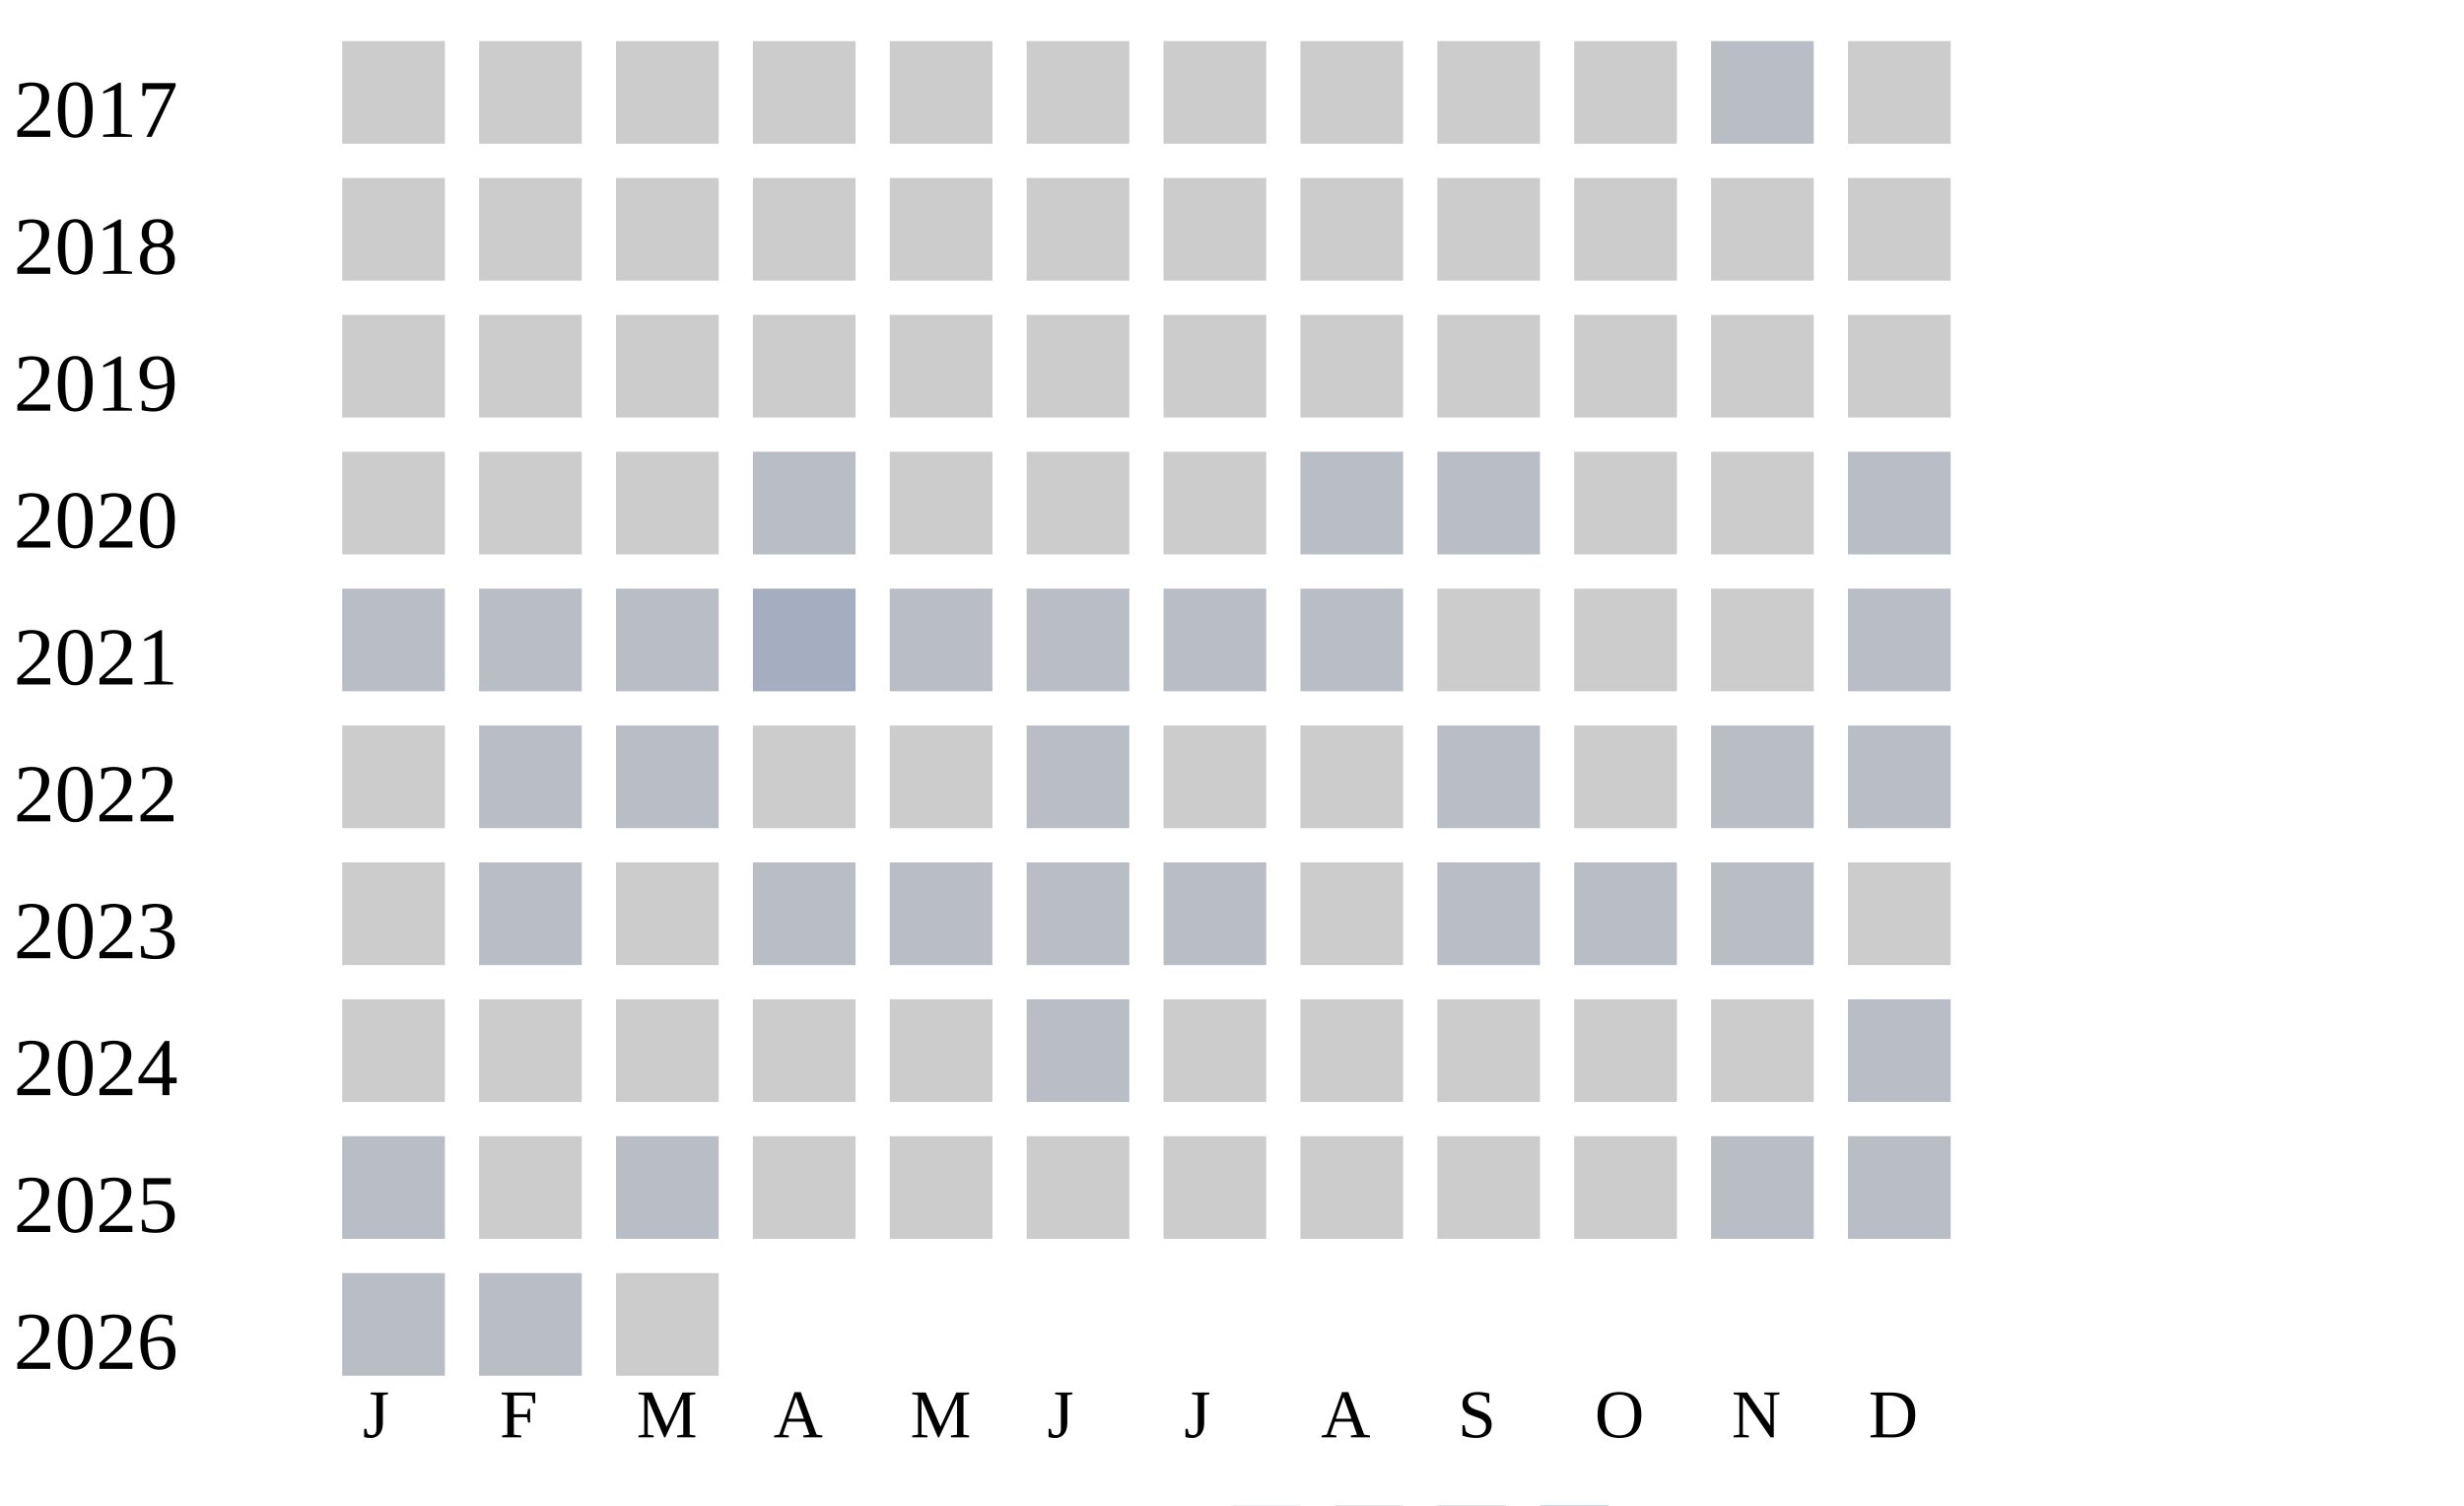
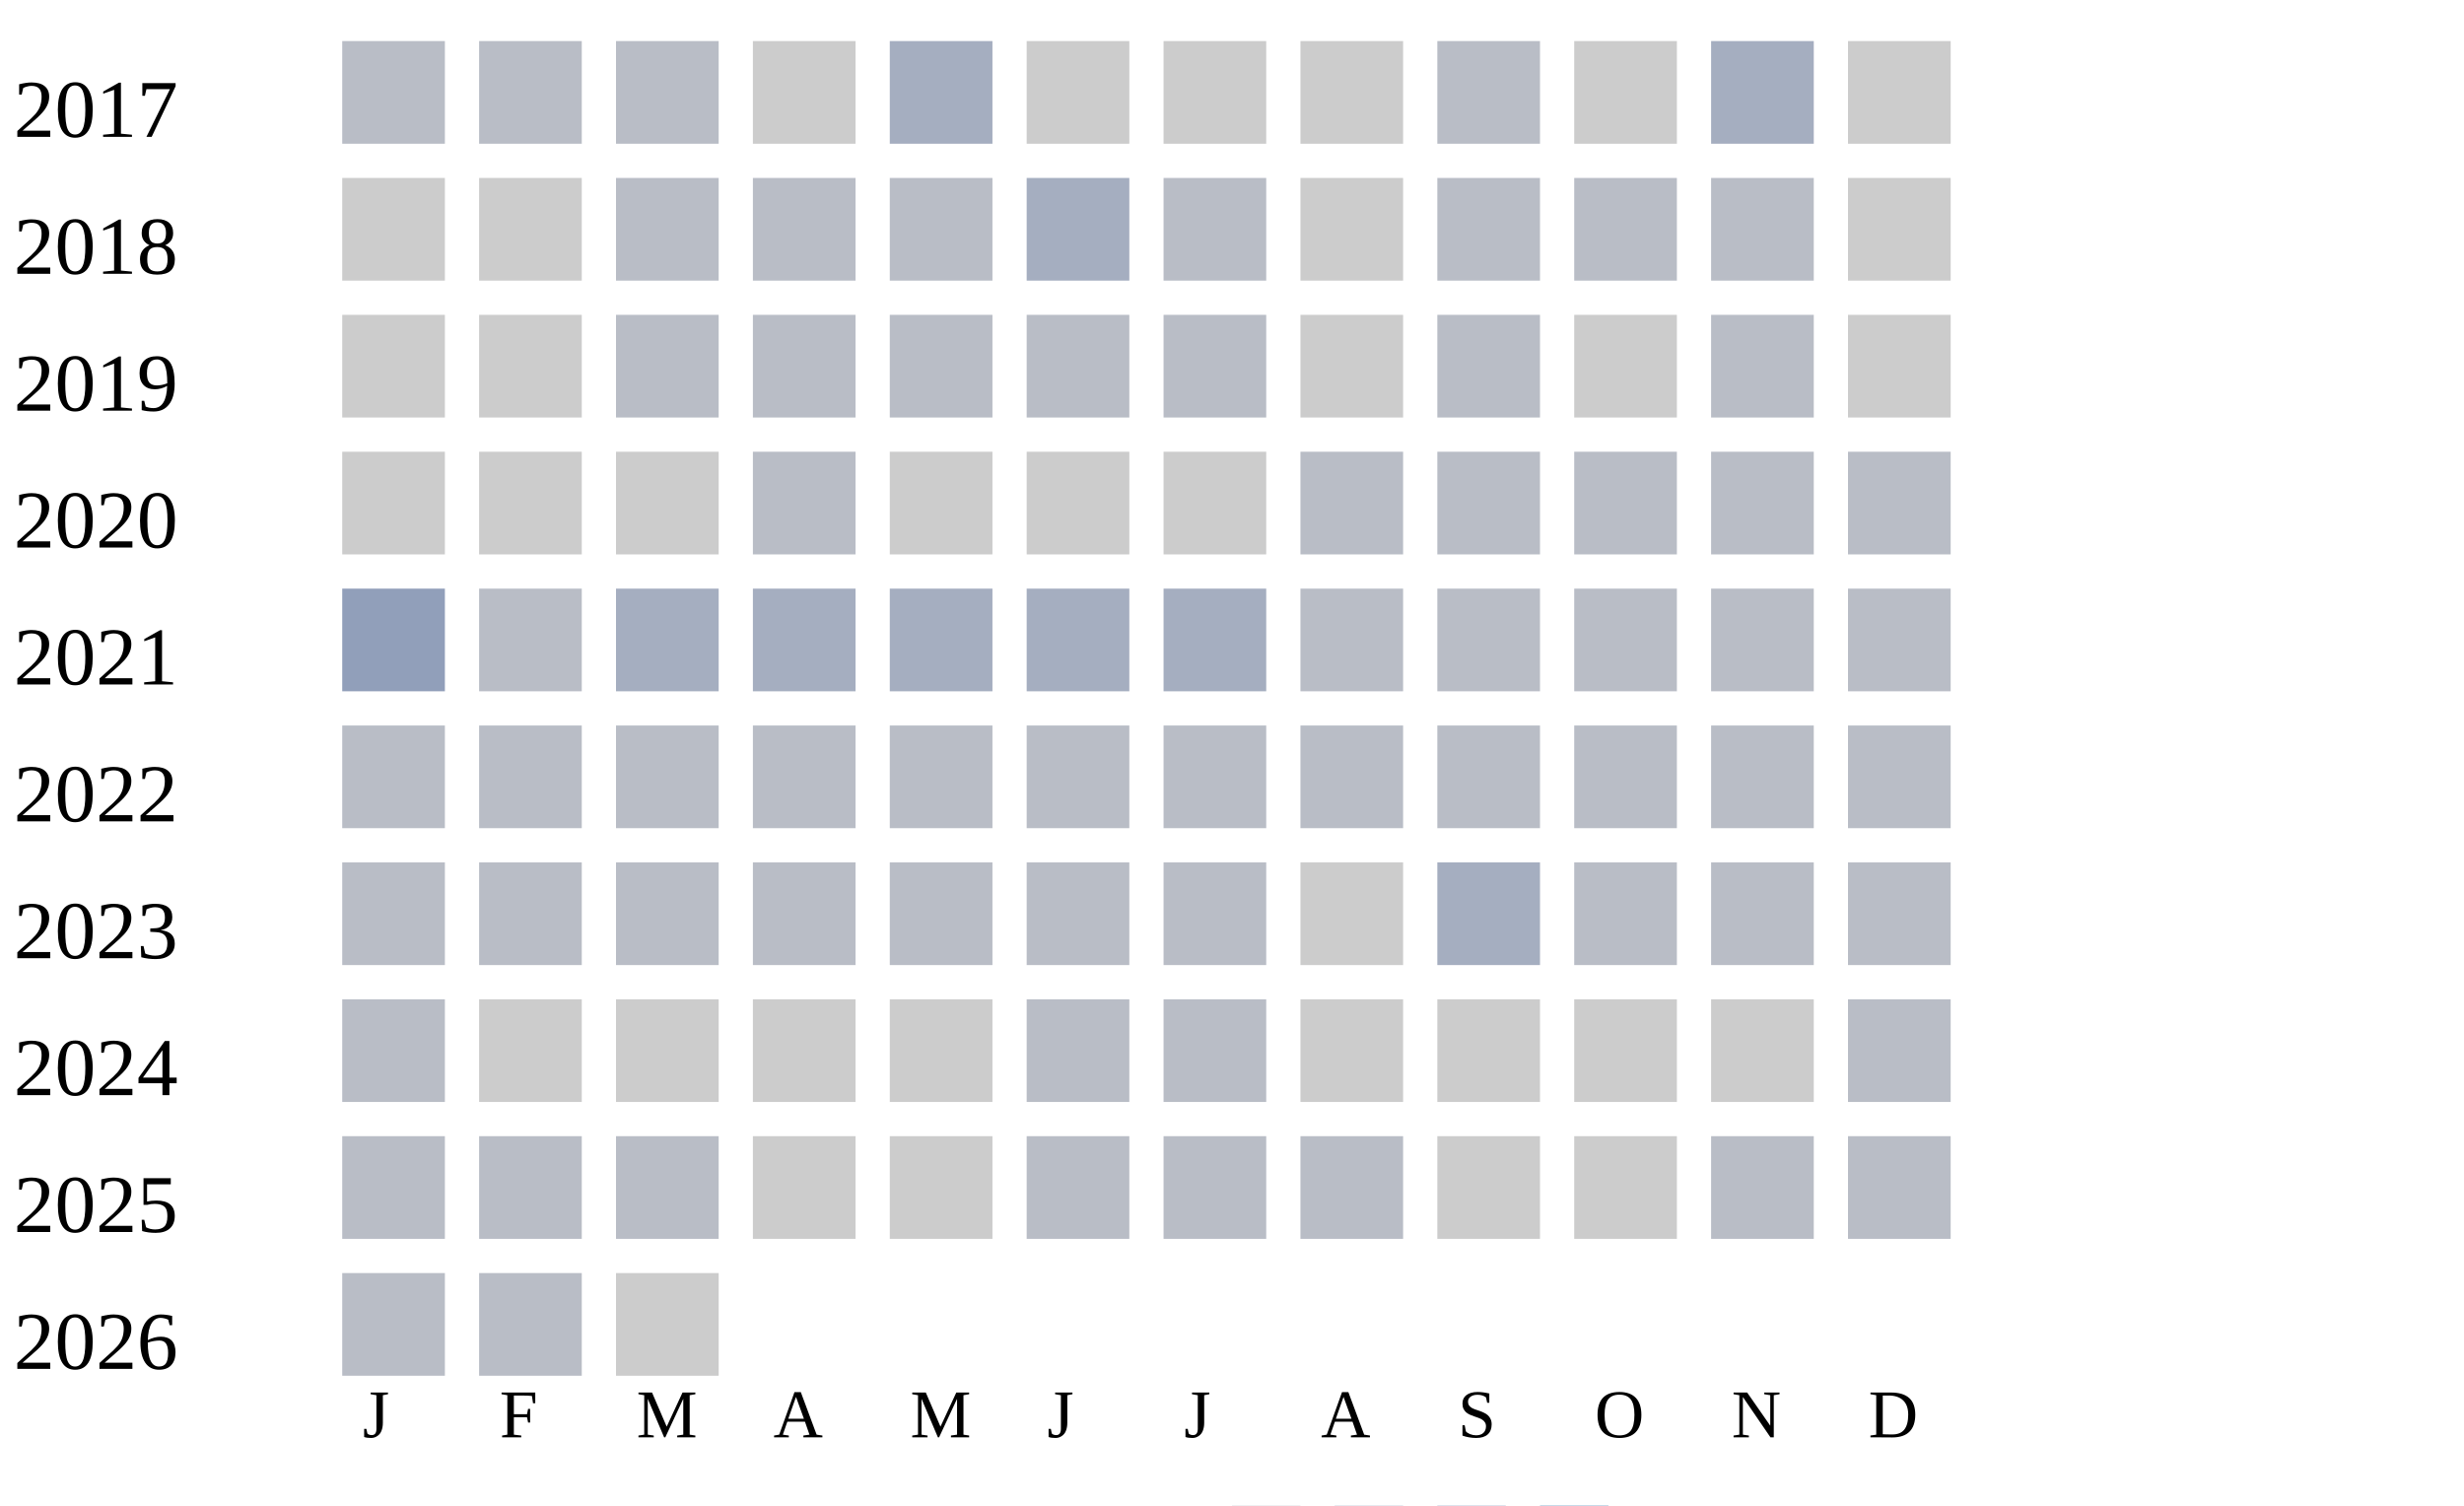
<svg xmlns="http://www.w3.org/2000/svg" width="360" height="220">
  <g transform="translate(0 0)">
    <text x="2" y="20">2017</text>
-     <rect x="50" y="6" width="15" height="15" fill="#cccccc" />
-     <rect x="70" y="6" width="15" height="15" fill="#cccccc" />
-     <rect x="90" y="6" width="15" height="15" fill="#cccccc" />
+     <rect x="50" y="6" width="15" height="15" fill="#b9bdc6" />
+     <rect x="70" y="6" width="15" height="15" fill="#b9bdc6" />
+     <rect x="90" y="6" width="15" height="15" fill="#b9bdc6" />
    <rect x="110" y="6" width="15" height="15" fill="#cccccc" />
-     <rect x="130" y="6" width="15" height="15" fill="#cccccc" />
+     <rect x="130" y="6" width="15" height="15" fill="#a5aec0" />
    <rect x="150" y="6" width="15" height="15" fill="#cccccc" />
    <rect x="170" y="6" width="15" height="15" fill="#cccccc" />
    <rect x="190" y="6" width="15" height="15" fill="#cccccc" />
-     <rect x="210" y="6" width="15" height="15" fill="#cccccc" />
+     <rect x="210" y="6" width="15" height="15" fill="#b9bdc6" />
    <rect x="230" y="6" width="15" height="15" fill="#cccccc" />
-     <rect x="250" y="6" width="15" height="15" fill="#b9bdc6" />
+     <rect x="250" y="6" width="15" height="15" fill="#a5aec0" />
    <rect x="270" y="6" width="15" height="15" fill="#cccccc" />
  </g>
  <g transform="translate(0 20)">
    <text x="2" y="20">2018</text>
    <rect x="50" y="6" width="15" height="15" fill="#cccccc" />
    <rect x="70" y="6" width="15" height="15" fill="#cccccc" />
-     <rect x="90" y="6" width="15" height="15" fill="#cccccc" />
-     <rect x="110" y="6" width="15" height="15" fill="#cccccc" />
-     <rect x="130" y="6" width="15" height="15" fill="#cccccc" />
-     <rect x="150" y="6" width="15" height="15" fill="#cccccc" />
-     <rect x="170" y="6" width="15" height="15" fill="#cccccc" />
+     <rect x="90" y="6" width="15" height="15" fill="#b9bdc6" />
+     <rect x="110" y="6" width="15" height="15" fill="#b9bdc6" />
+     <rect x="130" y="6" width="15" height="15" fill="#b9bdc6" />
+     <rect x="150" y="6" width="15" height="15" fill="#a5aec0" />
+     <rect x="170" y="6" width="15" height="15" fill="#b9bdc6" />
    <rect x="190" y="6" width="15" height="15" fill="#cccccc" />
-     <rect x="210" y="6" width="15" height="15" fill="#cccccc" />
-     <rect x="230" y="6" width="15" height="15" fill="#cccccc" />
-     <rect x="250" y="6" width="15" height="15" fill="#cccccc" />
+     <rect x="210" y="6" width="15" height="15" fill="#b9bdc6" />
+     <rect x="230" y="6" width="15" height="15" fill="#b9bdc6" />
+     <rect x="250" y="6" width="15" height="15" fill="#b9bdc6" />
    <rect x="270" y="6" width="15" height="15" fill="#cccccc" />
  </g>
  <g transform="translate(0 40)">
    <text x="2" y="20">2019</text>
    <rect x="50" y="6" width="15" height="15" fill="#cccccc" />
    <rect x="70" y="6" width="15" height="15" fill="#cccccc" />
-     <rect x="90" y="6" width="15" height="15" fill="#cccccc" />
-     <rect x="110" y="6" width="15" height="15" fill="#cccccc" />
-     <rect x="130" y="6" width="15" height="15" fill="#cccccc" />
-     <rect x="150" y="6" width="15" height="15" fill="#cccccc" />
-     <rect x="170" y="6" width="15" height="15" fill="#cccccc" />
+     <rect x="90" y="6" width="15" height="15" fill="#b9bdc6" />
+     <rect x="110" y="6" width="15" height="15" fill="#b9bdc6" />
+     <rect x="130" y="6" width="15" height="15" fill="#b9bdc6" />
+     <rect x="150" y="6" width="15" height="15" fill="#b9bdc6" />
+     <rect x="170" y="6" width="15" height="15" fill="#b9bdc6" />
    <rect x="190" y="6" width="15" height="15" fill="#cccccc" />
-     <rect x="210" y="6" width="15" height="15" fill="#cccccc" />
+     <rect x="210" y="6" width="15" height="15" fill="#b9bdc6" />
    <rect x="230" y="6" width="15" height="15" fill="#cccccc" />
-     <rect x="250" y="6" width="15" height="15" fill="#cccccc" />
+     <rect x="250" y="6" width="15" height="15" fill="#b9bdc6" />
    <rect x="270" y="6" width="15" height="15" fill="#cccccc" />
  </g>
  <g transform="translate(0 60)">
    <text x="2" y="20">2020</text>
    <rect x="50" y="6" width="15" height="15" fill="#cccccc" />
    <rect x="70" y="6" width="15" height="15" fill="#cccccc" />
    <rect x="90" y="6" width="15" height="15" fill="#cccccc" />
    <rect x="110" y="6" width="15" height="15" fill="#b9bdc6" />
    <rect x="130" y="6" width="15" height="15" fill="#cccccc" />
    <rect x="150" y="6" width="15" height="15" fill="#cccccc" />
    <rect x="170" y="6" width="15" height="15" fill="#cccccc" />
    <rect x="190" y="6" width="15" height="15" fill="#b9bdc6" />
    <rect x="210" y="6" width="15" height="15" fill="#b9bdc6" />
-     <rect x="230" y="6" width="15" height="15" fill="#cccccc" />
-     <rect x="250" y="6" width="15" height="15" fill="#cccccc" />
+     <rect x="230" y="6" width="15" height="15" fill="#b9bdc6" />
+     <rect x="250" y="6" width="15" height="15" fill="#b9bdc6" />
    <rect x="270" y="6" width="15" height="15" fill="#b9bdc6" />
  </g>
  <g transform="translate(0 80)">
    <text x="2" y="20">2021</text>
+     <rect x="50" y="6" width="15" height="15" fill="#919fba" />
+     <rect x="70" y="6" width="15" height="15" fill="#b9bdc6" />
+     <rect x="90" y="6" width="15" height="15" fill="#a5aec0" />
+     <rect x="110" y="6" width="15" height="15" fill="#a5aec0" />
+     <rect x="130" y="6" width="15" height="15" fill="#a5aec0" />
+     <rect x="150" y="6" width="15" height="15" fill="#a5aec0" />
+     <rect x="170" y="6" width="15" height="15" fill="#a5aec0" />
+     <rect x="190" y="6" width="15" height="15" fill="#b9bdc6" />
+     <rect x="210" y="6" width="15" height="15" fill="#b9bdc6" />
+     <rect x="230" y="6" width="15" height="15" fill="#b9bdc6" />
+     <rect x="250" y="6" width="15" height="15" fill="#b9bdc6" />
+     <rect x="270" y="6" width="15" height="15" fill="#b9bdc6" />
+   </g>
+   <g transform="translate(0 100)">
+     <text x="2" y="20">2022</text>
    <rect x="50" y="6" width="15" height="15" fill="#b9bdc6" />
    <rect x="70" y="6" width="15" height="15" fill="#b9bdc6" />
    <rect x="90" y="6" width="15" height="15" fill="#b9bdc6" />
-     <rect x="110" y="6" width="15" height="15" fill="#a5aec0" />
+     <rect x="110" y="6" width="15" height="15" fill="#b9bdc6" />
    <rect x="130" y="6" width="15" height="15" fill="#b9bdc6" />
    <rect x="150" y="6" width="15" height="15" fill="#b9bdc6" />
    <rect x="170" y="6" width="15" height="15" fill="#b9bdc6" />
    <rect x="190" y="6" width="15" height="15" fill="#b9bdc6" />
-     <rect x="210" y="6" width="15" height="15" fill="#cccccc" />
-     <rect x="230" y="6" width="15" height="15" fill="#cccccc" />
-     <rect x="250" y="6" width="15" height="15" fill="#cccccc" />
-     <rect x="270" y="6" width="15" height="15" fill="#b9bdc6" />
-   </g>
-   <g transform="translate(0 100)">
-     <text x="2" y="20">2022</text>
-     <rect x="50" y="6" width="15" height="15" fill="#cccccc" />
-     <rect x="70" y="6" width="15" height="15" fill="#b9bdc6" />
-     <rect x="90" y="6" width="15" height="15" fill="#b9bdc6" />
-     <rect x="110" y="6" width="15" height="15" fill="#cccccc" />
-     <rect x="130" y="6" width="15" height="15" fill="#cccccc" />
-     <rect x="150" y="6" width="15" height="15" fill="#b9bdc6" />
-     <rect x="170" y="6" width="15" height="15" fill="#cccccc" />
-     <rect x="190" y="6" width="15" height="15" fill="#cccccc" />
    <rect x="210" y="6" width="15" height="15" fill="#b9bdc6" />
-     <rect x="230" y="6" width="15" height="15" fill="#cccccc" />
+     <rect x="230" y="6" width="15" height="15" fill="#b9bdc6" />
    <rect x="250" y="6" width="15" height="15" fill="#b9bdc6" />
    <rect x="270" y="6" width="15" height="15" fill="#b9bdc6" />
  </g>
  <g transform="translate(0 120)">
    <text x="2" y="20">2023</text>
-     <rect x="50" y="6" width="15" height="15" fill="#cccccc" />
+     <rect x="50" y="6" width="15" height="15" fill="#b9bdc6" />
    <rect x="70" y="6" width="15" height="15" fill="#b9bdc6" />
-     <rect x="90" y="6" width="15" height="15" fill="#cccccc" />
+     <rect x="90" y="6" width="15" height="15" fill="#b9bdc6" />
    <rect x="110" y="6" width="15" height="15" fill="#b9bdc6" />
    <rect x="130" y="6" width="15" height="15" fill="#b9bdc6" />
    <rect x="150" y="6" width="15" height="15" fill="#b9bdc6" />
    <rect x="170" y="6" width="15" height="15" fill="#b9bdc6" />
    <rect x="190" y="6" width="15" height="15" fill="#cccccc" />
-     <rect x="210" y="6" width="15" height="15" fill="#b9bdc6" />
+     <rect x="210" y="6" width="15" height="15" fill="#a5aec0" />
    <rect x="230" y="6" width="15" height="15" fill="#b9bdc6" />
    <rect x="250" y="6" width="15" height="15" fill="#b9bdc6" />
-     <rect x="270" y="6" width="15" height="15" fill="#cccccc" />
+     <rect x="270" y="6" width="15" height="15" fill="#b9bdc6" />
  </g>
  <g transform="translate(0 140)">
    <text x="2" y="20">2024</text>
-     <rect x="50" y="6" width="15" height="15" fill="#cccccc" />
+     <rect x="50" y="6" width="15" height="15" fill="#b9bdc6" />
    <rect x="70" y="6" width="15" height="15" fill="#cccccc" />
    <rect x="90" y="6" width="15" height="15" fill="#cccccc" />
    <rect x="110" y="6" width="15" height="15" fill="#cccccc" />
    <rect x="130" y="6" width="15" height="15" fill="#cccccc" />
    <rect x="150" y="6" width="15" height="15" fill="#b9bdc6" />
-     <rect x="170" y="6" width="15" height="15" fill="#cccccc" />
+     <rect x="170" y="6" width="15" height="15" fill="#b9bdc6" />
    <rect x="190" y="6" width="15" height="15" fill="#cccccc" />
    <rect x="210" y="6" width="15" height="15" fill="#cccccc" />
    <rect x="230" y="6" width="15" height="15" fill="#cccccc" />
    <rect x="250" y="6" width="15" height="15" fill="#cccccc" />
    <rect x="270" y="6" width="15" height="15" fill="#b9bdc6" />
  </g>
  <g transform="translate(0 160)">
    <text x="2" y="20">2025</text>
    <rect x="50" y="6" width="15" height="15" fill="#b9bdc6" />
-     <rect x="70" y="6" width="15" height="15" fill="#cccccc" />
+     <rect x="70" y="6" width="15" height="15" fill="#b9bdc6" />
    <rect x="90" y="6" width="15" height="15" fill="#b9bdc6" />
    <rect x="110" y="6" width="15" height="15" fill="#cccccc" />
    <rect x="130" y="6" width="15" height="15" fill="#cccccc" />
-     <rect x="150" y="6" width="15" height="15" fill="#cccccc" />
-     <rect x="170" y="6" width="15" height="15" fill="#cccccc" />
-     <rect x="190" y="6" width="15" height="15" fill="#cccccc" />
+     <rect x="150" y="6" width="15" height="15" fill="#b9bdc6" />
+     <rect x="170" y="6" width="15" height="15" fill="#b9bdc6" />
+     <rect x="190" y="6" width="15" height="15" fill="#b9bdc6" />
    <rect x="210" y="6" width="15" height="15" fill="#cccccc" />
    <rect x="230" y="6" width="15" height="15" fill="#cccccc" />
    <rect x="250" y="6" width="15" height="15" fill="#b9bdc6" />
    <rect x="270" y="6" width="15" height="15" fill="#b9bdc6" />
  </g>
  <g transform="translate(0 180)">
    <text x="2" y="20">2026</text>
    <rect x="50" y="6" width="15" height="15" fill="#b9bdc6" />
    <rect x="70" y="6" width="15" height="15" fill="#b9bdc6" />
    <rect x="90" y="6" width="15" height="15" fill="#cccccc" />
  </g>
  <text style="font-size: 10px; text-align: center" x="53" y="210">J</text>
  <text style="font-size: 10px; text-align: center" x="73" y="210">F</text>
  <text style="font-size: 10px; text-align: center" x="93" y="210">M</text>
  <text style="font-size: 10px; text-align: center" x="113" y="210">A</text>
  <text style="font-size: 10px; text-align: center" x="133" y="210">M</text>
  <text style="font-size: 10px; text-align: center" x="153" y="210">J</text>
  <text style="font-size: 10px; text-align: center" x="173" y="210">J</text>
  <text style="font-size: 10px; text-align: center" x="193" y="210">A</text>
  <text style="font-size: 10px; text-align: center" x="213" y="210">S</text>
  <text style="font-size: 10px; text-align: center" x="233" y="210">O</text>
  <text style="font-size: 10px; text-align: center" x="253" y="210">N</text>
  <text style="font-size: 10px; text-align: center" x="273" y="210">D</text>
  <text style="font-size: 10px;" x="155" y="229">Less</text>
  <rect fill="#b9bdc6" width="10" height="10" x="180" y="220" />
  <rect fill="#919fba" width="10" height="10" x="195" y="220" />
  <rect fill="#6882ae" width="10" height="10" x="210" y="220" />
  <rect fill="#005a9c" width="10" height="10" x="225" y="220" />
  <text x="240" y="229" style="font-size: 10px;">More</text>
</svg>
